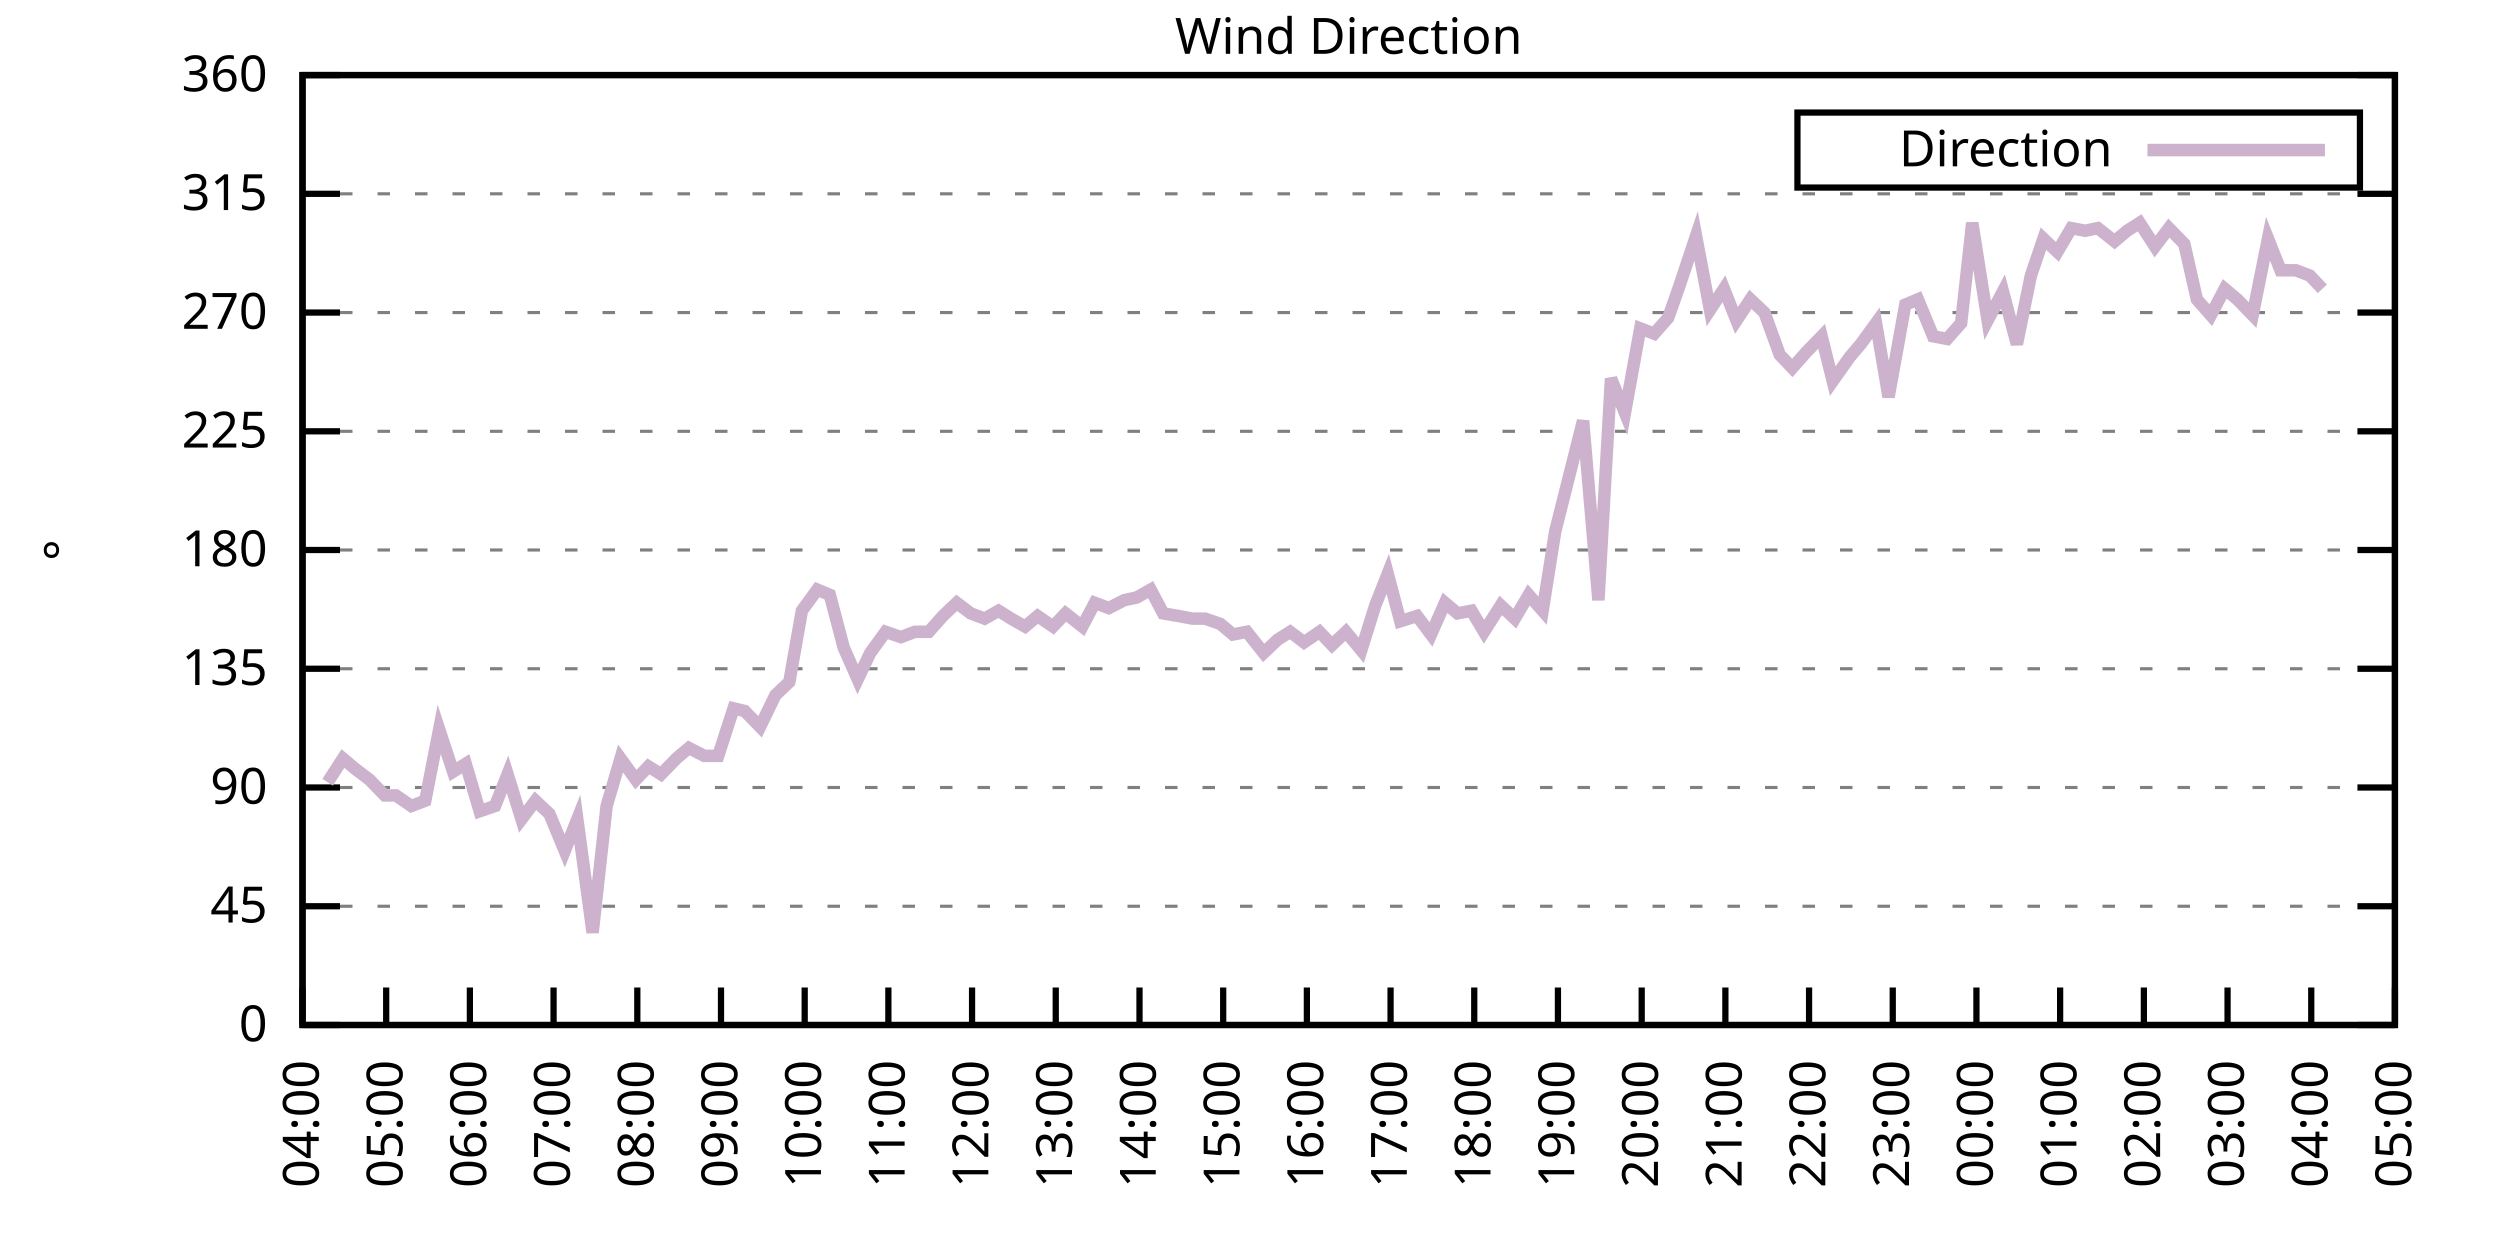
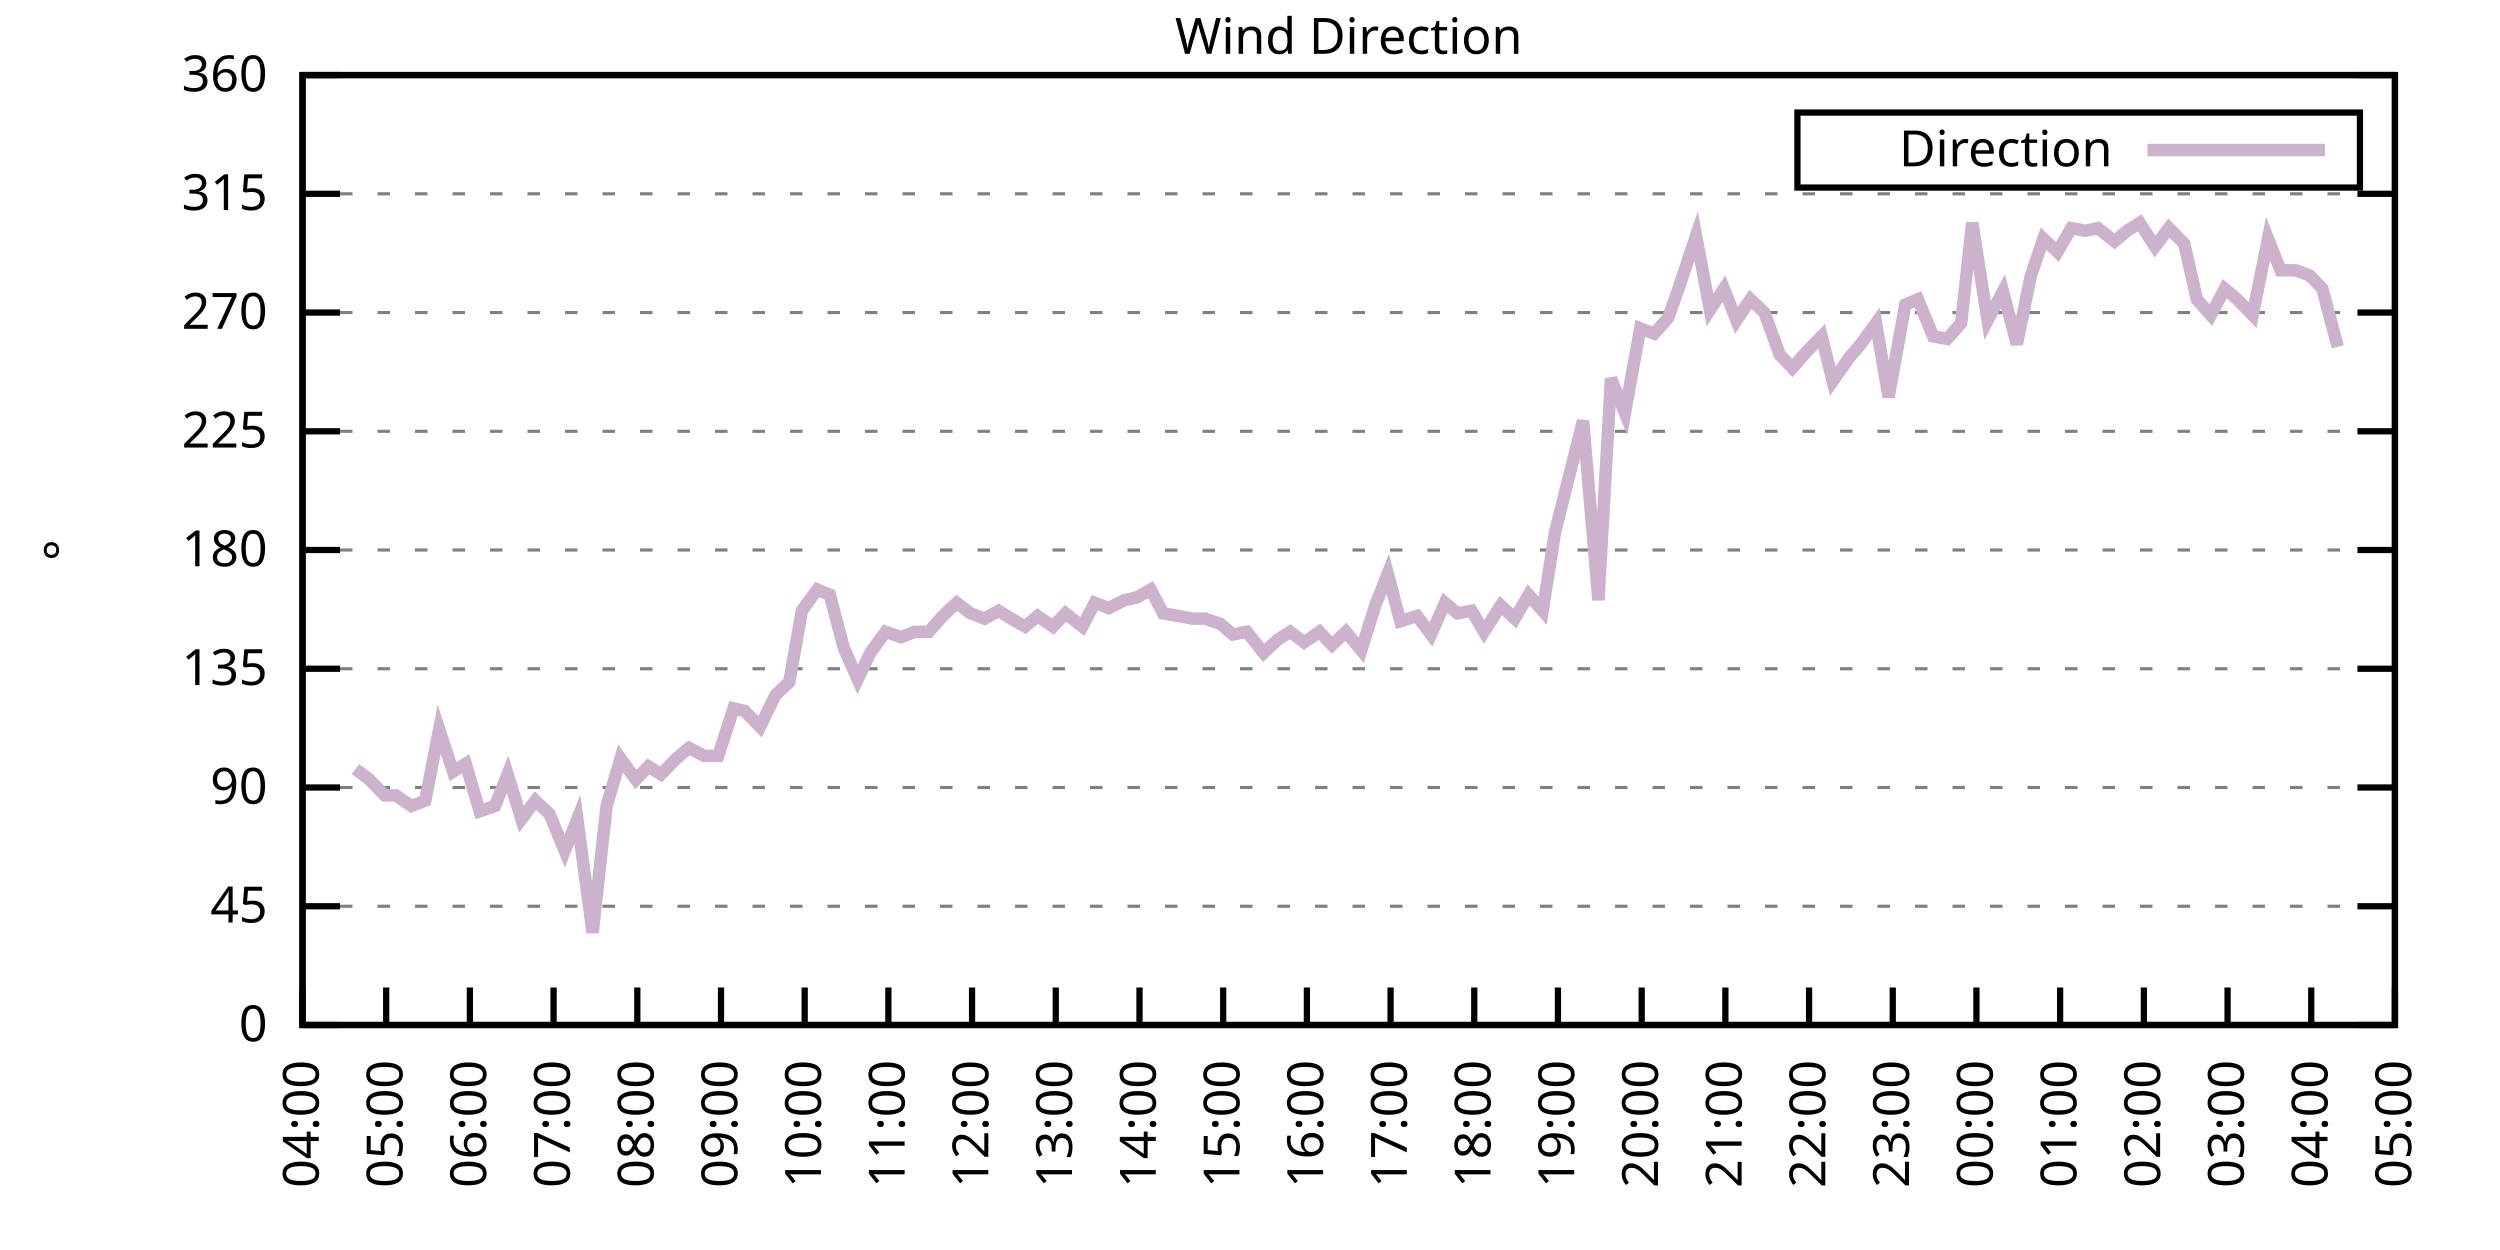
<svg xmlns="http://www.w3.org/2000/svg" xmlns:xlink="http://www.w3.org/1999/xlink" width="400" height="200" viewBox="0 0 400 200">
  <g id="gnuplot_canvas">
    <rect x="0" y="0" width="400" height="200" fill="none" />
    <defs>
      <circle id="gpDot" r="0.5" stroke-width="0.5" stroke="currentColor" />
      <path id="gpPt0" stroke-width="0.333" stroke="currentColor" d="M-1,0 h2 M0,-1 v2" />
      <path id="gpPt1" stroke-width="0.333" stroke="currentColor" d="M-1,-1 L1,1 M1,-1 L-1,1" />
      <path id="gpPt2" stroke-width="0.333" stroke="currentColor" d="M-1,0 L1,0 M0,-1 L0,1 M-1,-1 L1,1 M-1,1 L1,-1" />
      <rect id="gpPt3" stroke-width="0.333" stroke="currentColor" x="-1" y="-1" width="2" height="2" />
      <rect id="gpPt4" stroke-width="0.333" stroke="currentColor" fill="currentColor" x="-1" y="-1" width="2" height="2" />
      <circle id="gpPt5" stroke-width="0.333" stroke="currentColor" cx="0" cy="0" r="1" />
      <use xlink:href="#gpPt5" id="gpPt6" fill="currentColor" stroke="none" />
      <path id="gpPt7" stroke-width="0.333" stroke="currentColor" d="M0,-1.33 L-1.33,0.67 L1.33,0.67 z" />
      <use xlink:href="#gpPt7" id="gpPt8" fill="currentColor" stroke="none" />
      <use xlink:href="#gpPt7" id="gpPt9" stroke="currentColor" transform="rotate(180)" />
      <use xlink:href="#gpPt9" id="gpPt10" fill="currentColor" stroke="none" />
      <use xlink:href="#gpPt3" id="gpPt11" stroke="currentColor" transform="rotate(45)" />
      <use xlink:href="#gpPt11" id="gpPt12" fill="currentColor" stroke="none" />
      <path id="gpPt13" stroke-width="0.333" stroke="currentColor" d="M0,1.330 L1.265,0.411 L0.782,-1.067 L-0.782,-1.076 L-1.265,0.411 z" />
      <use xlink:href="#gpPt13" id="gpPt14" fill="currentColor" stroke="none" />
      <filter id="textbox" filterUnits="objectBoundingBox" x="0" y="0" height="1" width="1">
        <feFlood flood-color="white" flood-opacity="1" result="bgnd" />
        <feComposite in="SourceGraphic" in2="bgnd" operator="atop" />
      </filter>
      <filter id="greybox" filterUnits="objectBoundingBox" x="0" y="0" height="1" width="1">
        <feFlood flood-color="lightgrey" flood-opacity="1" result="grey" />
        <feComposite in="SourceGraphic" in2="grey" operator="atop" />
      </filter>
    </defs>
    <g fill="none" color="white" stroke="currentColor" stroke-width="1.00" stroke-linecap="butt" stroke-linejoin="miter">
</g>
    <g fill="none" color="black" stroke="currentColor" stroke-width="1.00" stroke-linecap="butt" stroke-linejoin="miter">
      <g stroke="none" shape-rendering="crispEdges">
        <polygon fill="rgb(255, 255, 255)" points="48.40,164.00 383.18,164.00 383.18,12.02 48.40,12.02 " />
      </g>
    </g>
    <g fill="none" color="black" stroke="currentColor" stroke-width="1.00" stroke-linecap="butt" stroke-linejoin="miter">
</g>
    <g fill="none" color="black" stroke="black" stroke-width="0.50" stroke-linecap="butt" stroke-linejoin="miter">
</g>
    <g fill="none" color="gray" stroke="currentColor" stroke-width="0.50" stroke-linecap="butt" stroke-linejoin="miter">
      <path stroke="gray" stroke-dasharray="2,4" class="gridline" d="M48.40,164.00 L383.19,164.00  " />
    </g>
    <g fill="none" color="gray" stroke="gray" stroke-width="1.00" stroke-linecap="butt" stroke-linejoin="miter">
</g>
    <g fill="none" color="black" stroke="currentColor" stroke-width="1.00" stroke-linecap="butt" stroke-linejoin="miter">
      <path stroke="black" d="M48.40,164.00 L54.40,164.00 M383.19,164.00 L377.19,164.00  " />
      <g transform="translate(42.80,166.60)" stroke="none" fill="black" font-family="Sans" font-size="8.00" text-anchor="end">
        <text>
          <tspan font-family="Sans"> 0</tspan>
        </text>
      </g>
    </g>
    <g fill="none" color="black" stroke="currentColor" stroke-width="1.00" stroke-linecap="butt" stroke-linejoin="miter">
</g>
    <g fill="none" color="black" stroke="black" stroke-width="0.50" stroke-linecap="butt" stroke-linejoin="miter">
</g>
    <g fill="none" color="gray" stroke="currentColor" stroke-width="0.50" stroke-linecap="butt" stroke-linejoin="miter">
      <path stroke="gray" stroke-dasharray="2,4" class="gridline" d="M48.40,145.00 L383.19,145.00  " />
    </g>
    <g fill="none" color="gray" stroke="gray" stroke-width="1.00" stroke-linecap="butt" stroke-linejoin="miter">
</g>
    <g fill="none" color="black" stroke="currentColor" stroke-width="1.00" stroke-linecap="butt" stroke-linejoin="miter">
      <path stroke="black" d="M48.40,145.00 L54.40,145.00 M383.19,145.00 L377.19,145.00  " />
      <g transform="translate(42.80,147.60)" stroke="none" fill="black" font-family="Sans" font-size="8.00" text-anchor="end">
        <text>
          <tspan font-family="Sans"> 45</tspan>
        </text>
      </g>
    </g>
    <g fill="none" color="black" stroke="currentColor" stroke-width="1.00" stroke-linecap="butt" stroke-linejoin="miter">
</g>
    <g fill="none" color="black" stroke="black" stroke-width="0.50" stroke-linecap="butt" stroke-linejoin="miter">
</g>
    <g fill="none" color="gray" stroke="currentColor" stroke-width="0.50" stroke-linecap="butt" stroke-linejoin="miter">
      <path stroke="gray" stroke-dasharray="2,4" class="gridline" d="M48.40,126.00 L383.19,126.00  " />
    </g>
    <g fill="none" color="gray" stroke="gray" stroke-width="1.00" stroke-linecap="butt" stroke-linejoin="miter">
</g>
    <g fill="none" color="black" stroke="currentColor" stroke-width="1.00" stroke-linecap="butt" stroke-linejoin="miter">
      <path stroke="black" d="M48.40,126.00 L54.40,126.00 M383.19,126.00 L377.19,126.00  " />
      <g transform="translate(42.80,128.60)" stroke="none" fill="black" font-family="Sans" font-size="8.00" text-anchor="end">
        <text>
          <tspan font-family="Sans"> 90</tspan>
        </text>
      </g>
    </g>
    <g fill="none" color="black" stroke="currentColor" stroke-width="1.00" stroke-linecap="butt" stroke-linejoin="miter">
</g>
    <g fill="none" color="black" stroke="black" stroke-width="0.50" stroke-linecap="butt" stroke-linejoin="miter">
</g>
    <g fill="none" color="gray" stroke="currentColor" stroke-width="0.50" stroke-linecap="butt" stroke-linejoin="miter">
      <path stroke="gray" stroke-dasharray="2,4" class="gridline" d="M48.40,107.00 L383.19,107.00  " />
    </g>
    <g fill="none" color="gray" stroke="gray" stroke-width="1.00" stroke-linecap="butt" stroke-linejoin="miter">
</g>
    <g fill="none" color="black" stroke="currentColor" stroke-width="1.00" stroke-linecap="butt" stroke-linejoin="miter">
      <path stroke="black" d="M48.40,107.00 L54.40,107.00 M383.19,107.00 L377.19,107.00  " />
      <g transform="translate(42.80,109.60)" stroke="none" fill="black" font-family="Sans" font-size="8.00" text-anchor="end">
        <text>
          <tspan font-family="Sans"> 135</tspan>
        </text>
      </g>
    </g>
    <g fill="none" color="black" stroke="currentColor" stroke-width="1.00" stroke-linecap="butt" stroke-linejoin="miter">
</g>
    <g fill="none" color="black" stroke="black" stroke-width="0.50" stroke-linecap="butt" stroke-linejoin="miter">
</g>
    <g fill="none" color="gray" stroke="currentColor" stroke-width="0.50" stroke-linecap="butt" stroke-linejoin="miter">
      <path stroke="gray" stroke-dasharray="2,4" class="gridline" d="M48.40,88.00 L383.19,88.00  " />
    </g>
    <g fill="none" color="gray" stroke="gray" stroke-width="1.00" stroke-linecap="butt" stroke-linejoin="miter">
</g>
    <g fill="none" color="black" stroke="currentColor" stroke-width="1.00" stroke-linecap="butt" stroke-linejoin="miter">
      <path stroke="black" d="M48.40,88.00 L54.40,88.00 M383.19,88.00 L377.19,88.00  " />
      <g transform="translate(42.80,90.60)" stroke="none" fill="black" font-family="Sans" font-size="8.00" text-anchor="end">
        <text>
          <tspan font-family="Sans"> 180</tspan>
        </text>
      </g>
    </g>
    <g fill="none" color="black" stroke="currentColor" stroke-width="1.00" stroke-linecap="butt" stroke-linejoin="miter">
</g>
    <g fill="none" color="black" stroke="black" stroke-width="0.50" stroke-linecap="butt" stroke-linejoin="miter">
</g>
    <g fill="none" color="gray" stroke="currentColor" stroke-width="0.50" stroke-linecap="butt" stroke-linejoin="miter">
      <path stroke="gray" stroke-dasharray="2,4" class="gridline" d="M48.40,69.01 L383.19,69.01  " />
    </g>
    <g fill="none" color="gray" stroke="gray" stroke-width="1.00" stroke-linecap="butt" stroke-linejoin="miter">
</g>
    <g fill="none" color="black" stroke="currentColor" stroke-width="1.00" stroke-linecap="butt" stroke-linejoin="miter">
      <path stroke="black" d="M48.40,69.01 L54.40,69.01 M383.19,69.01 L377.19,69.01  " />
      <g transform="translate(42.80,71.61)" stroke="none" fill="black" font-family="Sans" font-size="8.00" text-anchor="end">
        <text>
          <tspan font-family="Sans"> 225</tspan>
        </text>
      </g>
    </g>
    <g fill="none" color="black" stroke="currentColor" stroke-width="1.00" stroke-linecap="butt" stroke-linejoin="miter">
</g>
    <g fill="none" color="black" stroke="black" stroke-width="0.50" stroke-linecap="butt" stroke-linejoin="miter">
</g>
    <g fill="none" color="gray" stroke="currentColor" stroke-width="0.50" stroke-linecap="butt" stroke-linejoin="miter">
      <path stroke="gray" stroke-dasharray="2,4" class="gridline" d="M48.40,50.01 L383.19,50.01  " />
    </g>
    <g fill="none" color="gray" stroke="gray" stroke-width="1.00" stroke-linecap="butt" stroke-linejoin="miter">
</g>
    <g fill="none" color="black" stroke="currentColor" stroke-width="1.00" stroke-linecap="butt" stroke-linejoin="miter">
      <path stroke="black" d="M48.40,50.01 L54.40,50.01 M383.19,50.01 L377.19,50.01  " />
      <g transform="translate(42.80,52.61)" stroke="none" fill="black" font-family="Sans" font-size="8.00" text-anchor="end">
        <text>
          <tspan font-family="Sans"> 270</tspan>
        </text>
      </g>
    </g>
    <g fill="none" color="black" stroke="currentColor" stroke-width="1.00" stroke-linecap="butt" stroke-linejoin="miter">
</g>
    <g fill="none" color="black" stroke="black" stroke-width="0.50" stroke-linecap="butt" stroke-linejoin="miter">
</g>
    <g fill="none" color="gray" stroke="currentColor" stroke-width="0.50" stroke-linecap="butt" stroke-linejoin="miter">
      <path stroke="gray" stroke-dasharray="2,4" class="gridline" d="M48.40,31.01 L383.19,31.01  " />
    </g>
    <g fill="none" color="gray" stroke="gray" stroke-width="1.00" stroke-linecap="butt" stroke-linejoin="miter">
</g>
    <g fill="none" color="black" stroke="currentColor" stroke-width="1.00" stroke-linecap="butt" stroke-linejoin="miter">
      <path stroke="black" d="M48.40,31.01 L54.40,31.01 M383.19,31.01 L377.19,31.01  " />
      <g transform="translate(42.80,33.61)" stroke="none" fill="black" font-family="Sans" font-size="8.00" text-anchor="end">
        <text>
          <tspan font-family="Sans"> 315</tspan>
        </text>
      </g>
    </g>
    <g fill="none" color="black" stroke="currentColor" stroke-width="1.00" stroke-linecap="butt" stroke-linejoin="miter">
</g>
    <g fill="none" color="black" stroke="black" stroke-width="0.50" stroke-linecap="butt" stroke-linejoin="miter">
</g>
    <g fill="none" color="gray" stroke="currentColor" stroke-width="0.50" stroke-linecap="butt" stroke-linejoin="miter">
      <path stroke="gray" stroke-dasharray="2,4" class="gridline" d="M48.40,12.01 L383.19,12.01  " />
    </g>
    <g fill="none" color="gray" stroke="gray" stroke-width="1.00" stroke-linecap="butt" stroke-linejoin="miter">
</g>
    <g fill="none" color="black" stroke="currentColor" stroke-width="1.00" stroke-linecap="butt" stroke-linejoin="miter">
      <path stroke="black" d="M48.40,12.01 L54.40,12.01 M383.19,12.01 L377.19,12.01  " />
      <g transform="translate(42.80,14.61)" stroke="none" fill="black" font-family="Sans" font-size="8.00" text-anchor="end">
        <text>
          <tspan font-family="Sans"> 360</tspan>
        </text>
      </g>
    </g>
    <g fill="none" color="black" stroke="currentColor" stroke-width="1.00" stroke-linecap="butt" stroke-linejoin="miter">
      <path stroke="black" d="M48.40,164.00 L48.40,158.00  " />
      <g transform="translate(51.00,169.60) rotate(270.00)" stroke="none" fill="black" font-family="Sans" font-size="8.00" text-anchor="end">
        <text>
          <tspan font-family="Sans">04:00</tspan>
        </text>
      </g>
    </g>
    <g fill="none" color="black" stroke="currentColor" stroke-width="1.00" stroke-linecap="butt" stroke-linejoin="miter">
      <path stroke="black" d="M61.79,164.00 L61.79,158.00  " />
      <g transform="translate(64.39,169.60) rotate(270.00)" stroke="none" fill="black" font-family="Sans" font-size="8.00" text-anchor="end">
        <text>
          <tspan font-family="Sans">05:00</tspan>
        </text>
      </g>
    </g>
    <g fill="none" color="black" stroke="currentColor" stroke-width="1.00" stroke-linecap="butt" stroke-linejoin="miter">
      <path stroke="black" d="M75.18,164.00 L75.18,158.00  " />
      <g transform="translate(77.78,169.60) rotate(270.00)" stroke="none" fill="black" font-family="Sans" font-size="8.00" text-anchor="end">
        <text>
          <tspan font-family="Sans">06:00</tspan>
        </text>
      </g>
    </g>
    <g fill="none" color="black" stroke="currentColor" stroke-width="1.00" stroke-linecap="butt" stroke-linejoin="miter">
      <path stroke="black" d="M88.57,164.00 L88.57,158.00  " />
      <g transform="translate(91.17,169.60) rotate(270.00)" stroke="none" fill="black" font-family="Sans" font-size="8.00" text-anchor="end">
        <text>
          <tspan font-family="Sans">07:00</tspan>
        </text>
      </g>
    </g>
    <g fill="none" color="black" stroke="currentColor" stroke-width="1.00" stroke-linecap="butt" stroke-linejoin="miter">
      <path stroke="black" d="M101.97,164.00 L101.97,158.00  " />
      <g transform="translate(104.57,169.60) rotate(270.00)" stroke="none" fill="black" font-family="Sans" font-size="8.00" text-anchor="end">
        <text>
          <tspan font-family="Sans">08:00</tspan>
        </text>
      </g>
    </g>
    <g fill="none" color="black" stroke="currentColor" stroke-width="1.00" stroke-linecap="butt" stroke-linejoin="miter">
      <path stroke="black" d="M115.36,164.00 L115.36,158.00  " />
      <g transform="translate(117.96,169.60) rotate(270.00)" stroke="none" fill="black" font-family="Sans" font-size="8.00" text-anchor="end">
        <text>
          <tspan font-family="Sans">09:00</tspan>
        </text>
      </g>
    </g>
    <g fill="none" color="black" stroke="currentColor" stroke-width="1.00" stroke-linecap="butt" stroke-linejoin="miter">
      <path stroke="black" d="M128.75,164.00 L128.75,158.00  " />
      <g transform="translate(131.35,169.60) rotate(270.00)" stroke="none" fill="black" font-family="Sans" font-size="8.00" text-anchor="end">
        <text>
          <tspan font-family="Sans">10:00</tspan>
        </text>
      </g>
    </g>
    <g fill="none" color="black" stroke="currentColor" stroke-width="1.00" stroke-linecap="butt" stroke-linejoin="miter">
      <path stroke="black" d="M142.14,164.00 L142.14,158.00  " />
      <g transform="translate(144.74,169.60) rotate(270.00)" stroke="none" fill="black" font-family="Sans" font-size="8.00" text-anchor="end">
        <text>
          <tspan font-family="Sans">11:00</tspan>
        </text>
      </g>
    </g>
    <g fill="none" color="black" stroke="currentColor" stroke-width="1.00" stroke-linecap="butt" stroke-linejoin="miter">
      <path stroke="black" d="M155.53,164.00 L155.53,158.00  " />
      <g transform="translate(158.13,169.60) rotate(270.00)" stroke="none" fill="black" font-family="Sans" font-size="8.00" text-anchor="end">
        <text>
          <tspan font-family="Sans">12:00</tspan>
        </text>
      </g>
    </g>
    <g fill="none" color="black" stroke="currentColor" stroke-width="1.00" stroke-linecap="butt" stroke-linejoin="miter">
      <path stroke="black" d="M168.92,164.00 L168.92,158.00  " />
      <g transform="translate(171.52,169.60) rotate(270.00)" stroke="none" fill="black" font-family="Sans" font-size="8.00" text-anchor="end">
        <text>
          <tspan font-family="Sans">13:00</tspan>
        </text>
      </g>
    </g>
    <g fill="none" color="black" stroke="currentColor" stroke-width="1.00" stroke-linecap="butt" stroke-linejoin="miter">
      <path stroke="black" d="M182.32,164.00 L182.32,158.00  " />
      <g transform="translate(184.92,169.60) rotate(270.00)" stroke="none" fill="black" font-family="Sans" font-size="8.00" text-anchor="end">
        <text>
          <tspan font-family="Sans">14:00</tspan>
        </text>
      </g>
    </g>
    <g fill="none" color="black" stroke="currentColor" stroke-width="1.00" stroke-linecap="butt" stroke-linejoin="miter">
      <path stroke="black" d="M195.71,164.00 L195.71,158.00  " />
      <g transform="translate(198.31,169.60) rotate(270.00)" stroke="none" fill="black" font-family="Sans" font-size="8.00" text-anchor="end">
        <text>
          <tspan font-family="Sans">15:00</tspan>
        </text>
      </g>
    </g>
    <g fill="none" color="black" stroke="currentColor" stroke-width="1.00" stroke-linecap="butt" stroke-linejoin="miter">
      <path stroke="black" d="M209.10,164.00 L209.10,158.00  " />
      <g transform="translate(211.70,169.60) rotate(270.00)" stroke="none" fill="black" font-family="Sans" font-size="8.00" text-anchor="end">
        <text>
          <tspan font-family="Sans">16:00</tspan>
        </text>
      </g>
    </g>
    <g fill="none" color="black" stroke="currentColor" stroke-width="1.00" stroke-linecap="butt" stroke-linejoin="miter">
      <path stroke="black" d="M222.49,164.00 L222.49,158.00  " />
      <g transform="translate(225.09,169.60) rotate(270.00)" stroke="none" fill="black" font-family="Sans" font-size="8.00" text-anchor="end">
        <text>
          <tspan font-family="Sans">17:00</tspan>
        </text>
      </g>
    </g>
    <g fill="none" color="black" stroke="currentColor" stroke-width="1.00" stroke-linecap="butt" stroke-linejoin="miter">
      <path stroke="black" d="M235.88,164.00 L235.88,158.00  " />
      <g transform="translate(238.48,169.60) rotate(270.00)" stroke="none" fill="black" font-family="Sans" font-size="8.00" text-anchor="end">
        <text>
          <tspan font-family="Sans">18:00</tspan>
        </text>
      </g>
    </g>
    <g fill="none" color="black" stroke="currentColor" stroke-width="1.00" stroke-linecap="butt" stroke-linejoin="miter">
      <path stroke="black" d="M249.27,164.00 L249.27,158.00  " />
      <g transform="translate(251.87,169.60) rotate(270.00)" stroke="none" fill="black" font-family="Sans" font-size="8.00" text-anchor="end">
        <text>
          <tspan font-family="Sans">19:00</tspan>
        </text>
      </g>
    </g>
    <g fill="none" color="black" stroke="currentColor" stroke-width="1.00" stroke-linecap="butt" stroke-linejoin="miter">
      <path stroke="black" d="M262.67,164.00 L262.67,158.00  " />
      <g transform="translate(265.27,169.60) rotate(270.00)" stroke="none" fill="black" font-family="Sans" font-size="8.00" text-anchor="end">
        <text>
          <tspan font-family="Sans">20:00</tspan>
        </text>
      </g>
    </g>
    <g fill="none" color="black" stroke="currentColor" stroke-width="1.00" stroke-linecap="butt" stroke-linejoin="miter">
      <path stroke="black" d="M276.06,164.00 L276.06,158.00  " />
      <g transform="translate(278.66,169.60) rotate(270.00)" stroke="none" fill="black" font-family="Sans" font-size="8.00" text-anchor="end">
        <text>
          <tspan font-family="Sans">21:00</tspan>
        </text>
      </g>
    </g>
    <g fill="none" color="black" stroke="currentColor" stroke-width="1.00" stroke-linecap="butt" stroke-linejoin="miter">
      <path stroke="black" d="M289.45,164.00 L289.45,158.00  " />
      <g transform="translate(292.05,169.60) rotate(270.00)" stroke="none" fill="black" font-family="Sans" font-size="8.00" text-anchor="end">
        <text>
          <tspan font-family="Sans">22:00</tspan>
        </text>
      </g>
    </g>
    <g fill="none" color="black" stroke="currentColor" stroke-width="1.00" stroke-linecap="butt" stroke-linejoin="miter">
      <path stroke="black" d="M302.84,164.00 L302.84,158.00  " />
      <g transform="translate(305.44,169.60) rotate(270.00)" stroke="none" fill="black" font-family="Sans" font-size="8.00" text-anchor="end">
        <text>
          <tspan font-family="Sans">23:00</tspan>
        </text>
      </g>
    </g>
    <g fill="none" color="black" stroke="currentColor" stroke-width="1.00" stroke-linecap="butt" stroke-linejoin="miter">
      <path stroke="black" d="M316.23,164.00 L316.23,158.00  " />
      <g transform="translate(318.83,169.60) rotate(270.00)" stroke="none" fill="black" font-family="Sans" font-size="8.00" text-anchor="end">
        <text>
          <tspan font-family="Sans">00:00</tspan>
        </text>
      </g>
    </g>
    <g fill="none" color="black" stroke="currentColor" stroke-width="1.00" stroke-linecap="butt" stroke-linejoin="miter">
      <path stroke="black" d="M329.62,164.00 L329.62,158.00  " />
      <g transform="translate(332.22,169.60) rotate(270.00)" stroke="none" fill="black" font-family="Sans" font-size="8.00" text-anchor="end">
        <text>
          <tspan font-family="Sans">01:00</tspan>
        </text>
      </g>
    </g>
    <g fill="none" color="black" stroke="currentColor" stroke-width="1.00" stroke-linecap="butt" stroke-linejoin="miter">
      <path stroke="black" d="M343.02,164.00 L343.02,158.00  " />
      <g transform="translate(345.62,169.60) rotate(270.00)" stroke="none" fill="black" font-family="Sans" font-size="8.00" text-anchor="end">
        <text>
          <tspan font-family="Sans">02:00</tspan>
        </text>
      </g>
    </g>
    <g fill="none" color="black" stroke="currentColor" stroke-width="1.00" stroke-linecap="butt" stroke-linejoin="miter">
      <path stroke="black" d="M356.41,164.00 L356.41,158.00  " />
      <g transform="translate(359.01,169.60) rotate(270.00)" stroke="none" fill="black" font-family="Sans" font-size="8.00" text-anchor="end">
        <text>
          <tspan font-family="Sans">03:00</tspan>
        </text>
      </g>
    </g>
    <g fill="none" color="black" stroke="currentColor" stroke-width="1.00" stroke-linecap="butt" stroke-linejoin="miter">
      <path stroke="black" d="M369.80,164.00 L369.80,158.00  " />
      <g transform="translate(372.40,169.60) rotate(270.00)" stroke="none" fill="black" font-family="Sans" font-size="8.00" text-anchor="end">
        <text>
          <tspan font-family="Sans">04:00</tspan>
        </text>
      </g>
    </g>
    <g fill="none" color="black" stroke="currentColor" stroke-width="1.00" stroke-linecap="butt" stroke-linejoin="miter">
      <path stroke="black" d="M383.19,164.00 L383.19,158.00  " />
      <g transform="translate(385.79,169.60) rotate(270.00)" stroke="none" fill="black" font-family="Sans" font-size="8.00" text-anchor="end">
        <text>
          <tspan font-family="Sans">05:00</tspan>
        </text>
      </g>
    </g>
    <g fill="none" color="black" stroke="currentColor" stroke-width="1.00" stroke-linecap="butt" stroke-linejoin="miter">
</g>
    <g fill="none" color="black" stroke="currentColor" stroke-width="1.00" stroke-linecap="butt" stroke-linejoin="miter">
      <path stroke="black" d="M48.40,12.01 L48.40,164.00 L383.19,164.00 L383.19,12.01 L48.40,12.01 Z  " />
    </g>
    <g fill="none" color="black" stroke="currentColor" stroke-width="1.00" stroke-linecap="butt" stroke-linejoin="miter">
</g>
    <g fill="none" color="black" stroke="currentColor" stroke-width="1.00" stroke-linecap="butt" stroke-linejoin="miter">
      <path stroke="black" d="M287.59,30.01 L287.59,18.01 L377.59,18.01 L377.59,30.01 L287.59,30.01 Z  " />
    </g>
    <g id="Wind_direction_plot_1">
      <g fill="none" color="white" stroke="black" stroke-width="2.00" stroke-linecap="butt" stroke-linejoin="miter">
</g>
      <g fill="none" color="black" stroke="currentColor" stroke-width="2.00" stroke-linecap="butt" stroke-linejoin="miter">
        <g transform="translate(337.99,26.61)" stroke="none" fill="black" font-family="Sans" font-size="8.00" text-anchor="end">
          <text>
            <tspan font-family="Sans">Direction</tspan>
          </text>
        </g>
      </g>
      <g fill="none" color="black" stroke="currentColor" stroke-width="2.00" stroke-linecap="butt" stroke-linejoin="miter">
-         <path stroke="rgb(204, 178, 204)" d="M343.59,24.01 L371.99,24.01 M52.42,125.16 L54.87,121.36 L56.88,123.05 L59.11,124.74 L61.57,127.27 L63.35,127.27   L65.81,128.96 L68.04,128.11 L70.27,116.71 L72.50,123.47 L74.51,122.20 L76.75,129.80 L79.20,128.96 L81.21,123.89   L83.44,131.07 L85.67,128.11 L87.91,130.22 L90.36,136.14 L92.37,131.07 L94.82,149.22 L97.06,128.96 L99.29,121.36   L101.74,124.74 L103.75,122.62 L105.76,123.89 L108.22,121.36 L110.22,119.67 L112.68,120.94 L114.91,120.94 L117.37,113.34   L119.15,113.76 L121.61,116.29 L124.06,111.23 L126.29,109.11 L128.30,97.72 L130.76,94.34 L132.77,95.18 L135.00,103.63   L137.23,108.69 L139.24,104.47 L141.69,101.09 L144.15,101.94 L146.38,101.09 L148.61,101.09 L150.85,98.56 L153.08,96.45   L155.31,98.14 L157.54,98.98 L159.77,97.72 L161.78,98.98 L164.01,100.25 L166.02,98.56 L168.48,100.25 L170.49,98.14   L173.17,100.25 L175.17,96.45 L177.41,97.29 L179.86,96.03 L181.87,95.60 L184.10,94.34 L186.11,98.14 L188.57,98.56   L190.80,98.98 L192.81,98.98 L195.26,99.83 L197.27,101.52 L199.50,101.09 L202.18,104.47 L204.41,102.36 L206.42,101.09   L208.65,102.78 L211.11,101.09 L213.12,103.20 L215.35,101.09 L217.80,104.05 L220.04,96.87 L222.04,91.80 L224.05,99.40   L226.73,98.56 L228.96,101.52 L231.20,96.45 L233.20,98.14 L235.44,97.72 L237.44,101.09 L240.12,96.87 L242.36,98.98   L244.59,95.18 L246.82,97.72 L248.83,85.05 L251.06,76.18 L253.29,67.32 L255.75,96.03 L257.76,60.56 L259.99,66.05   L262.44,52.54 L264.67,53.39 L266.91,50.85 L268.69,45.79 L271.37,37.76 L273.60,49.59 L275.83,46.21 L277.84,51.27   L280.07,47.90 L282.31,50.01 L284.76,56.76 L286.77,58.87 L289.00,56.34 L291.46,53.81 L293.24,60.98 L295.92,57.18   L297.71,55.07 L300.16,51.70 L302.17,63.52 L304.85,48.74 L306.86,47.90 L309.31,53.81 L311.54,54.23 L313.78,51.70   L315.56,35.65 L318.02,51.27 L320.47,46.63 L322.70,55.07 L324.94,44.10 L326.95,38.19 L329.18,40.30 L331.41,36.50   L333.64,36.92 L335.65,36.50 L338.33,38.61 L340.34,36.92 L342.35,35.65 L344.80,39.45 L347.03,36.50 L349.49,39.03   L351.50,47.90 L353.73,50.43 L355.96,46.21 L357.97,47.90 L360.42,50.43 L362.88,38.19 L364.89,43.25 L367.34,43.25   L369.58,44.10 L371.58,46.21  " />
+         <path stroke="rgb(204, 178, 204)" d="M343.59,24.01 L371.99,24.01 M56.88,123.05 L59.11,124.74 L61.57,127.27 L63.35,127.27 L65.81,128.96 L68.04,128.11   L70.27,116.71 L72.50,123.47 L74.51,122.20 L76.75,129.80 L79.20,128.96 L81.21,123.89 L83.44,131.07 L85.67,128.11   L87.91,130.22 L90.36,136.14 L92.37,131.07 L94.82,149.22 L97.06,128.96 L99.29,121.36 L101.74,124.74 L103.75,122.62   L105.76,123.89 L108.22,121.36 L110.22,119.67 L112.68,120.94 L114.91,120.94 L117.37,113.34 L119.15,113.76 L121.61,116.29   L124.06,111.23 L126.29,109.11 L128.30,97.72 L130.76,94.34 L132.77,95.18 L135.00,103.63 L137.23,108.69 L139.24,104.47   L141.69,101.09 L144.15,101.94 L146.38,101.09 L148.61,101.09 L150.85,98.56 L153.08,96.45 L155.31,98.14 L157.54,98.98   L159.77,97.72 L161.78,98.98 L164.01,100.25 L166.02,98.56 L168.48,100.25 L170.49,98.14 L173.17,100.25 L175.17,96.45   L177.41,97.29 L179.86,96.03 L181.87,95.60 L184.10,94.34 L186.11,98.14 L188.57,98.56 L190.80,98.98 L192.81,98.98   L195.26,99.83 L197.27,101.52 L199.50,101.09 L202.18,104.47 L204.41,102.36 L206.42,101.09 L208.65,102.78 L211.11,101.09   L213.12,103.20 L215.35,101.09 L217.80,104.05 L220.04,96.87 L222.04,91.80 L224.05,99.40 L226.73,98.56 L228.96,101.52   L231.20,96.45 L233.20,98.14 L235.44,97.72 L237.44,101.09 L240.12,96.87 L242.36,98.98 L244.59,95.18 L246.82,97.72   L248.83,85.05 L251.06,76.18 L253.29,67.32 L255.75,96.03 L257.76,60.56 L259.99,66.05 L262.44,52.54 L264.67,53.39   L266.91,50.85 L268.69,45.79 L271.37,37.76 L273.60,49.59 L275.83,46.21 L277.84,51.27 L280.07,47.90 L282.31,50.01   L284.76,56.76 L286.77,58.87 L289.00,56.34 L291.46,53.81 L293.24,60.98 L295.92,57.18 L297.71,55.07 L300.16,51.70   L302.17,63.52 L304.85,48.74 L306.86,47.90 L309.31,53.81 L311.54,54.23 L313.78,51.70 L315.56,35.65 L318.02,51.27   L320.47,46.63 L322.70,55.07 L324.94,44.10 L326.95,38.19 L329.18,40.30 L331.41,36.50 L333.64,36.92 L335.65,36.50   L338.33,38.61 L340.34,36.92 L342.35,35.65 L344.80,39.45 L347.03,36.50 L349.49,39.03 L351.50,47.90 L353.73,50.43   L355.96,46.21 L357.97,47.90 L360.42,50.43 L362.88,38.19 L364.89,43.25 L367.34,43.25 L369.58,44.10 L371.58,46.21   L374.04,55.50  " />
      </g>
    </g>
    <g fill="none" color="black" stroke="currentColor" stroke-width="2.00" stroke-linecap="butt" stroke-linejoin="miter">
</g>
    <g fill="none" color="black" stroke="black" stroke-width="1.00" stroke-linecap="butt" stroke-linejoin="miter">
</g>
    <g fill="none" color="black" stroke="currentColor" stroke-width="1.00" stroke-linecap="butt" stroke-linejoin="miter">
      <path stroke="black" d="M48.40,12.01 L48.40,164.00 L383.19,164.00 L383.19,12.01 L48.40,12.01 Z  " />
      <g transform="translate(12.80,88.01) rotate(270.00)" stroke="none" fill="black" font-family="Sans" font-size="8.00" text-anchor="middle">
        <text>
          <tspan font-family="Sans">°</tspan>
        </text>
      </g>
    </g>
    <g fill="none" color="black" stroke="currentColor" stroke-width="1.00" stroke-linecap="butt" stroke-linejoin="miter">
</g>
    <g fill="none" color="black" stroke="currentColor" stroke-width="1.00" stroke-linecap="butt" stroke-linejoin="miter">
      <g transform="translate(215.79,8.61)" stroke="none" fill="black" font-family="Sans" font-size="8.00" text-anchor="middle">
        <text>
          <tspan font-family="Sans">Wind Direction</tspan>
        </text>
      </g>
    </g>
    <g fill="none" color="black" stroke="currentColor" stroke-width="1.00" stroke-linecap="butt" stroke-linejoin="miter">
</g>
  </g>
</svg>
